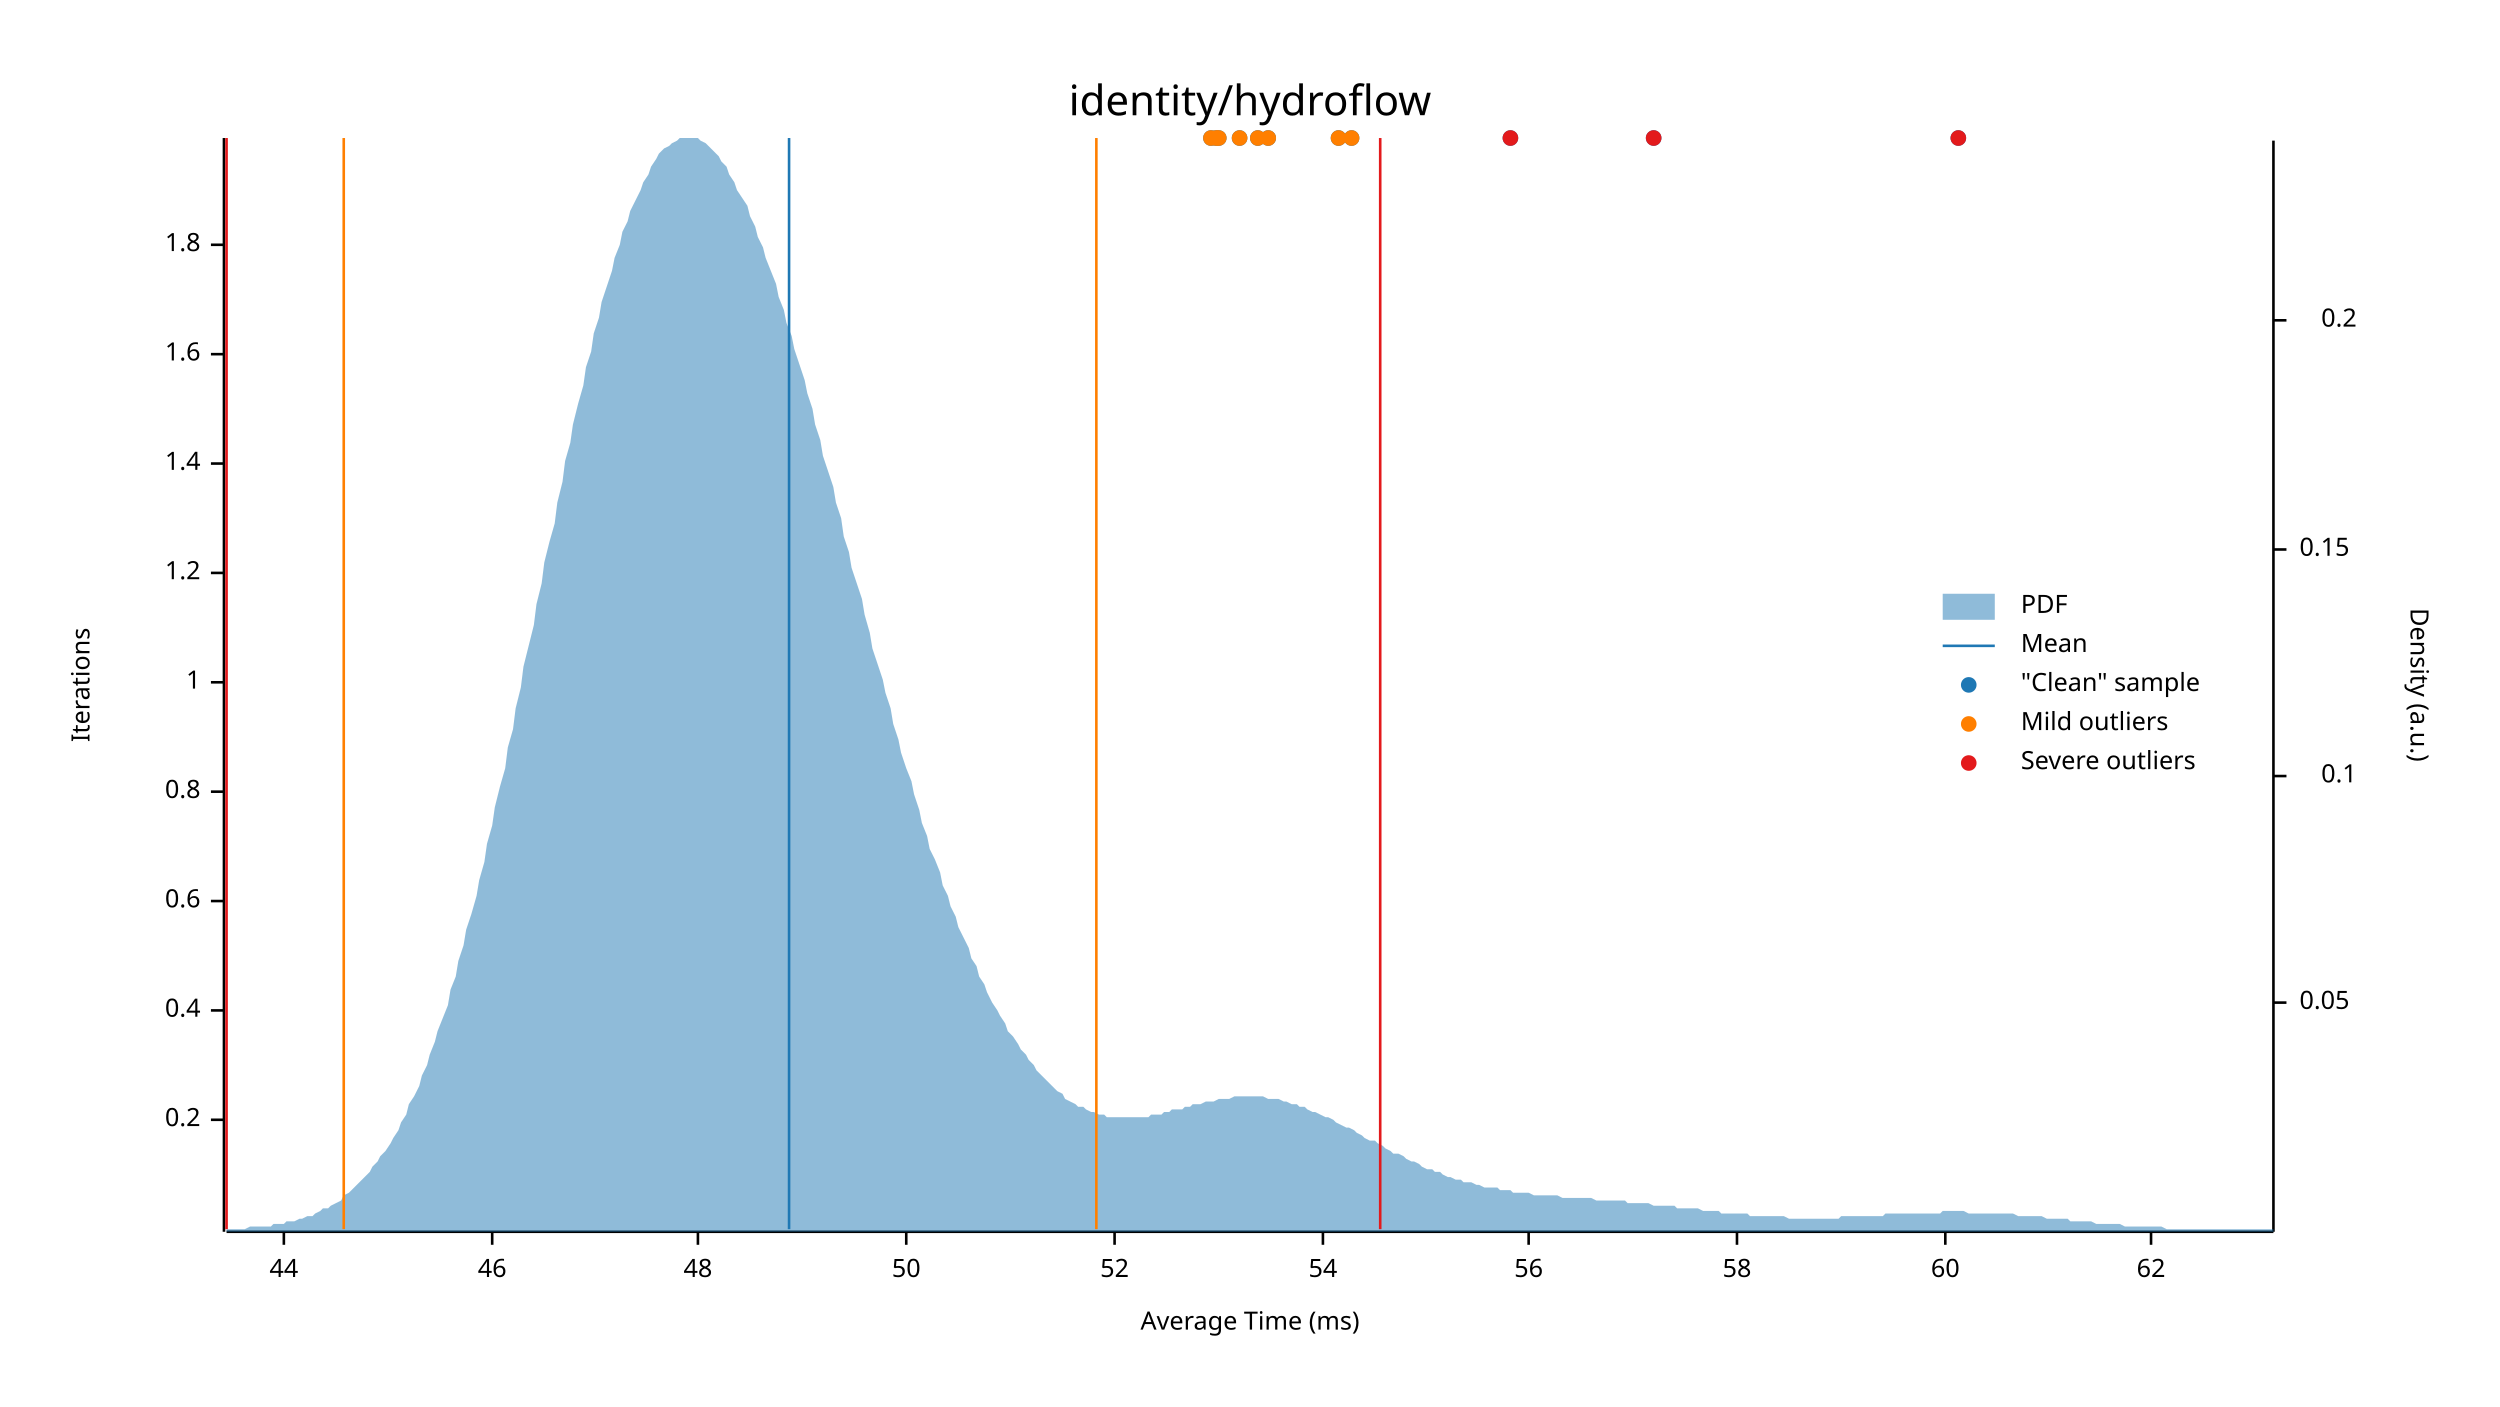
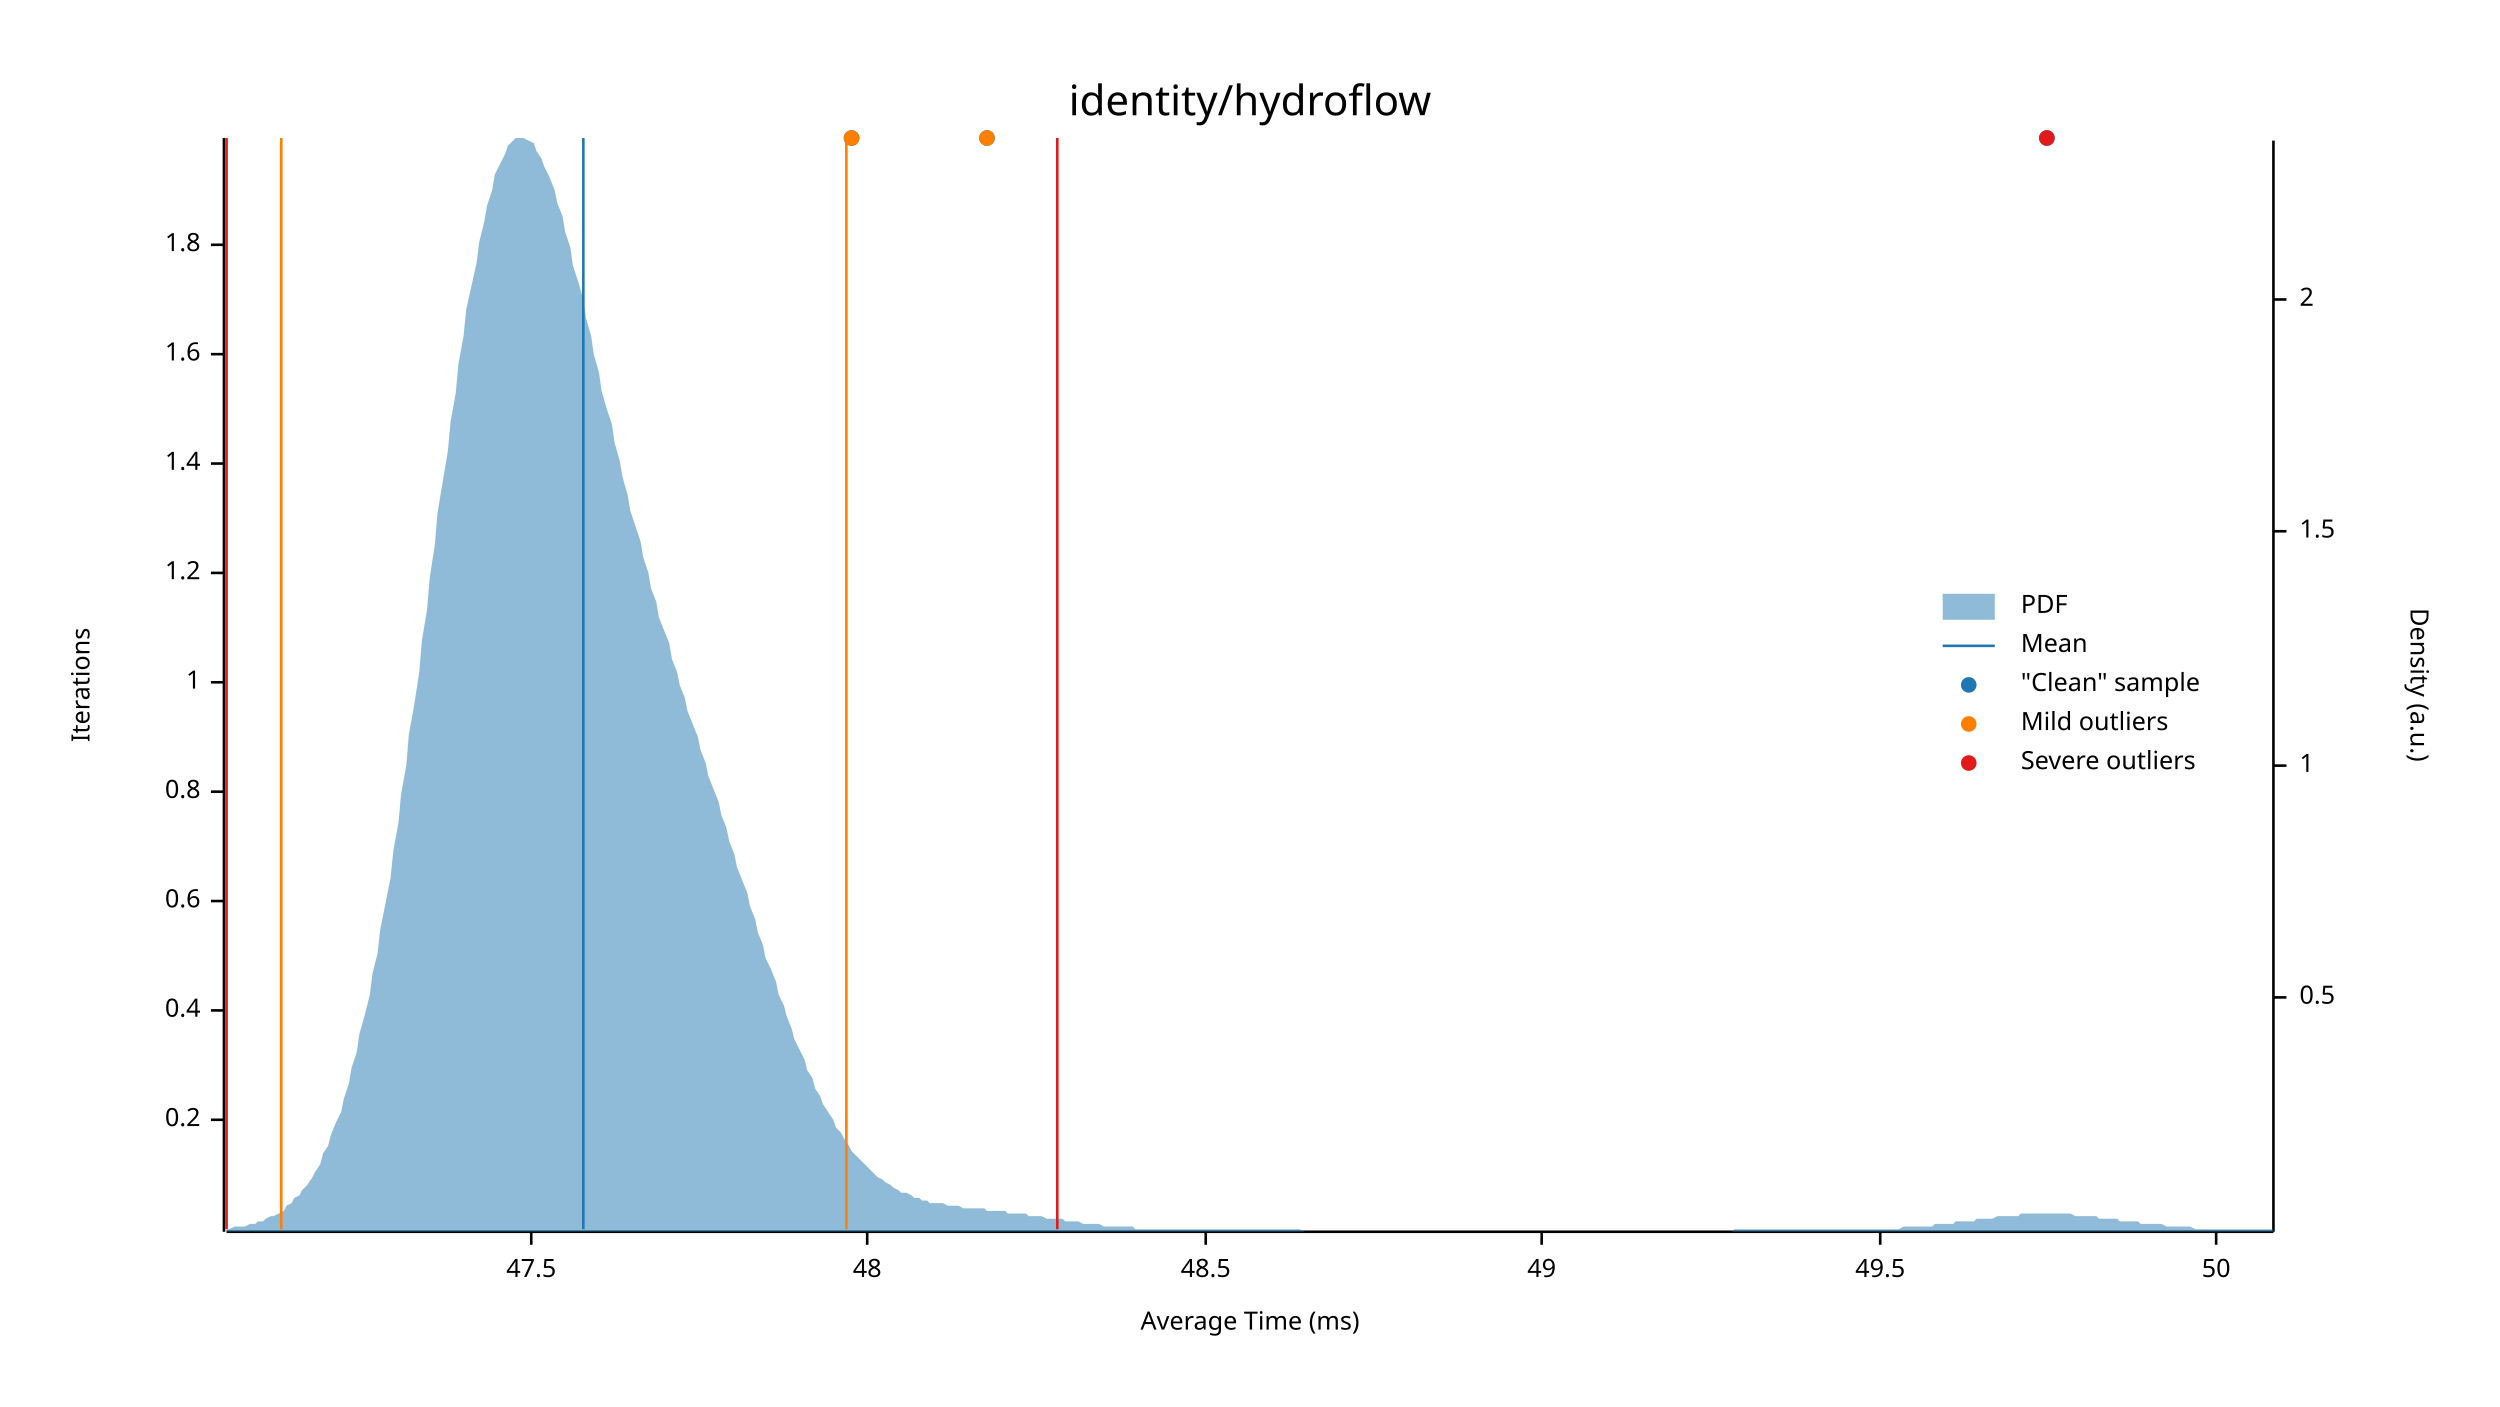
<svg xmlns="http://www.w3.org/2000/svg" width="960" height="540" viewBox="0 0 960 540">
  <text x="480" y="32" dy="0.76em" text-anchor="middle" font-family="sans-serif" font-size="16.129" opacity="1" fill="#000000">
identity/hydroflow
</text>
  <text x="27" y="263" dy="0.76em" text-anchor="middle" font-family="sans-serif" font-size="9.677" opacity="1" fill="#000000" transform="rotate(270, 27, 263)">
Iterations
</text>
  <text x="480" y="513" dy="-0.5ex" text-anchor="middle" font-family="sans-serif" font-size="9.677" opacity="1" fill="#000000">
Average Time (ms)
</text>
  <polyline fill="none" opacity="1" stroke="#000000" stroke-width="1" points="86,53 86,473 " />
  <text x="77" y="430" dy="0.5ex" text-anchor="end" font-family="sans-serif" font-size="9.677" opacity="1" fill="#000000">
0.2
</text>
  <polyline fill="none" opacity="1" stroke="#000000" stroke-width="1" points="81,430 86,430 " />
  <text x="77" y="388" dy="0.5ex" text-anchor="end" font-family="sans-serif" font-size="9.677" opacity="1" fill="#000000">
0.4
</text>
  <polyline fill="none" opacity="1" stroke="#000000" stroke-width="1" points="81,388 86,388 " />
  <text x="77" y="346" dy="0.5ex" text-anchor="end" font-family="sans-serif" font-size="9.677" opacity="1" fill="#000000">
0.6
</text>
  <polyline fill="none" opacity="1" stroke="#000000" stroke-width="1" points="81,346 86,346 " />
  <text x="77" y="304" dy="0.5ex" text-anchor="end" font-family="sans-serif" font-size="9.677" opacity="1" fill="#000000">
0.8
</text>
  <polyline fill="none" opacity="1" stroke="#000000" stroke-width="1" points="81,304 86,304 " />
  <text x="77" y="262" dy="0.5ex" text-anchor="end" font-family="sans-serif" font-size="9.677" opacity="1" fill="#000000">
1
</text>
  <polyline fill="none" opacity="1" stroke="#000000" stroke-width="1" points="81,262 86,262 " />
  <text x="77" y="220" dy="0.5ex" text-anchor="end" font-family="sans-serif" font-size="9.677" opacity="1" fill="#000000">
1.2
</text>
  <polyline fill="none" opacity="1" stroke="#000000" stroke-width="1" points="81,220 86,220 " />
  <text x="77" y="178" dy="0.5ex" text-anchor="end" font-family="sans-serif" font-size="9.677" opacity="1" fill="#000000">
1.4
</text>
  <polyline fill="none" opacity="1" stroke="#000000" stroke-width="1" points="81,178 86,178 " />
  <text x="77" y="136" dy="0.5ex" text-anchor="end" font-family="sans-serif" font-size="9.677" opacity="1" fill="#000000">
1.6
</text>
  <polyline fill="none" opacity="1" stroke="#000000" stroke-width="1" points="81,136 86,136 " />
  <text x="77" y="94" dy="0.5ex" text-anchor="end" font-family="sans-serif" font-size="9.677" opacity="1" fill="#000000">
1.8
</text>
  <polyline fill="none" opacity="1" stroke="#000000" stroke-width="1" points="81,94 86,94 " />
  <polyline fill="none" opacity="1" stroke="#000000" stroke-width="1" points="87,473 873,473 " />
-   <text x="109" y="483" dy="0.76em" text-anchor="middle" font-family="sans-serif" font-size="9.677" opacity="1" fill="#000000">
- 44
+   <text x="204" y="483" dy="0.76em" text-anchor="middle" font-family="sans-serif" font-size="9.677" opacity="1" fill="#000000">
+ 47.5
</text>
-   <polyline fill="none" opacity="1" stroke="#000000" stroke-width="1" points="109,473 109,478 " />
-   <text x="189" y="483" dy="0.76em" text-anchor="middle" font-family="sans-serif" font-size="9.677" opacity="1" fill="#000000">
- 46
- </text>
-   <polyline fill="none" opacity="1" stroke="#000000" stroke-width="1" points="189,473 189,478 " />
-   <text x="268" y="483" dy="0.76em" text-anchor="middle" font-family="sans-serif" font-size="9.677" opacity="1" fill="#000000">
+   <polyline fill="none" opacity="1" stroke="#000000" stroke-width="1" points="204,473 204,478 " />
+   <text x="333" y="483" dy="0.76em" text-anchor="middle" font-family="sans-serif" font-size="9.677" opacity="1" fill="#000000">
48
</text>
-   <polyline fill="none" opacity="1" stroke="#000000" stroke-width="1" points="268,473 268,478 " />
-   <text x="348" y="483" dy="0.76em" text-anchor="middle" font-family="sans-serif" font-size="9.677" opacity="1" fill="#000000">
+   <polyline fill="none" opacity="1" stroke="#000000" stroke-width="1" points="333,473 333,478 " />
+   <text x="463" y="483" dy="0.76em" text-anchor="middle" font-family="sans-serif" font-size="9.677" opacity="1" fill="#000000">
+ 48.5
+ </text>
+   <polyline fill="none" opacity="1" stroke="#000000" stroke-width="1" points="463,473 463,478 " />
+   <text x="592" y="483" dy="0.76em" text-anchor="middle" font-family="sans-serif" font-size="9.677" opacity="1" fill="#000000">
+ 49
+ </text>
+   <polyline fill="none" opacity="1" stroke="#000000" stroke-width="1" points="592,473 592,478 " />
+   <text x="722" y="483" dy="0.76em" text-anchor="middle" font-family="sans-serif" font-size="9.677" opacity="1" fill="#000000">
+ 49.5
+ </text>
+   <polyline fill="none" opacity="1" stroke="#000000" stroke-width="1" points="722,473 722,478 " />
+   <text x="851" y="483" dy="0.76em" text-anchor="middle" font-family="sans-serif" font-size="9.677" opacity="1" fill="#000000">
50
</text>
-   <polyline fill="none" opacity="1" stroke="#000000" stroke-width="1" points="348,473 348,478 " />
-   <text x="428" y="483" dy="0.76em" text-anchor="middle" font-family="sans-serif" font-size="9.677" opacity="1" fill="#000000">
- 52
- </text>
-   <polyline fill="none" opacity="1" stroke="#000000" stroke-width="1" points="428,473 428,478 " />
-   <text x="508" y="483" dy="0.76em" text-anchor="middle" font-family="sans-serif" font-size="9.677" opacity="1" fill="#000000">
- 54
- </text>
-   <polyline fill="none" opacity="1" stroke="#000000" stroke-width="1" points="508,473 508,478 " />
-   <text x="587" y="483" dy="0.76em" text-anchor="middle" font-family="sans-serif" font-size="9.677" opacity="1" fill="#000000">
- 56
- </text>
-   <polyline fill="none" opacity="1" stroke="#000000" stroke-width="1" points="587,473 587,478 " />
-   <text x="667" y="483" dy="0.76em" text-anchor="middle" font-family="sans-serif" font-size="9.677" opacity="1" fill="#000000">
- 58
- </text>
-   <polyline fill="none" opacity="1" stroke="#000000" stroke-width="1" points="667,473 667,478 " />
-   <text x="747" y="483" dy="0.76em" text-anchor="middle" font-family="sans-serif" font-size="9.677" opacity="1" fill="#000000">
- 60
- </text>
-   <polyline fill="none" opacity="1" stroke="#000000" stroke-width="1" points="747,473 747,478 " />
-   <text x="826" y="483" dy="0.76em" text-anchor="middle" font-family="sans-serif" font-size="9.677" opacity="1" fill="#000000">
- 62
- </text>
-   <polyline fill="none" opacity="1" stroke="#000000" stroke-width="1" points="826,473 826,478 " />
+   <polyline fill="none" opacity="1" stroke="#000000" stroke-width="1" points="851,473 851,478 " />
  <text x="933" y="263" dy="0.76em" text-anchor="middle" font-family="sans-serif" font-size="9.677" opacity="1" fill="#000000" transform="rotate(90, 933, 263)">
Density (a.u.)
</text>
  <polyline fill="none" opacity="1" stroke="#000000" stroke-width="1" points="873,54 873,473 " />
-   <text x="883" y="385" dy="0.5ex" text-anchor="start" font-family="sans-serif" font-size="9.677" opacity="1" fill="#000000">
- 0.05
+   <text x="883" y="383" dy="0.5ex" text-anchor="start" font-family="sans-serif" font-size="9.677" opacity="1" fill="#000000">
+ 0.5
</text>
-   <polyline fill="none" opacity="1" stroke="#000000" stroke-width="1" points="873,385 878,385 " />
-   <text x="905" y="298" dy="0.5ex" text-anchor="end" font-family="sans-serif" font-size="9.677" opacity="1" fill="#000000">
- 0.1
+   <polyline fill="none" opacity="1" stroke="#000000" stroke-width="1" points="873,383 878,383 " />
+   <text x="883" y="294" dy="0.5ex" text-anchor="start" font-family="sans-serif" font-size="9.677" opacity="1" fill="#000000">
+ 1
</text>
-   <polyline fill="none" opacity="1" stroke="#000000" stroke-width="1" points="873,298 878,298 " />
-   <text x="883" y="211" dy="0.5ex" text-anchor="start" font-family="sans-serif" font-size="9.677" opacity="1" fill="#000000">
- 0.15
+   <polyline fill="none" opacity="1" stroke="#000000" stroke-width="1" points="873,294 878,294 " />
+   <text x="883" y="204" dy="0.5ex" text-anchor="start" font-family="sans-serif" font-size="9.677" opacity="1" fill="#000000">
+ 1.5
</text>
-   <polyline fill="none" opacity="1" stroke="#000000" stroke-width="1" points="873,211 878,211 " />
-   <text x="905" y="123" dy="0.5ex" text-anchor="end" font-family="sans-serif" font-size="9.677" opacity="1" fill="#000000">
- 0.2
+   <polyline fill="none" opacity="1" stroke="#000000" stroke-width="1" points="873,204 878,204 " />
+   <text x="883" y="115" dy="0.5ex" text-anchor="start" font-family="sans-serif" font-size="9.677" opacity="1" fill="#000000">
+ 2
</text>
-   <polyline fill="none" opacity="1" stroke="#000000" stroke-width="1" points="873,123 878,123 " />
-   <polygon opacity="0.5" fill="#1F78B4" points="87,472 88,472 90,472 91,472 93,472 94,472 96,471 98,471 99,471 101,471 102,471 104,471 105,470 107,470 109,470 110,469 112,469 113,469 115,468 116,468 118,467 120,467 121,466 123,465 124,464 126,464 127,463 129,462 131,461 132,459 134,458 135,457 137,455 138,454 140,452 142,450 143,448 145,446 146,444 148,442 150,439 151,437 153,434 154,431 156,428 157,424 159,421 161,417 162,413 164,409 165,405 167,400 168,396 170,391 172,386 173,380 175,375 176,369 178,363 179,357 181,351 183,344 184,338 186,331 187,324 189,317 190,310 192,302 194,295 195,287 197,280 198,272 200,264 201,256 203,248 205,240 206,232 208,224 209,216 211,208 213,201 214,193 216,185 217,177 219,170 220,163 222,155 224,148 225,141 227,135 228,128 230,122 231,116 233,110 235,104 236,99 238,94 239,89 241,85 242,81 244,77 246,73 247,70 249,67 250,64 252,61 253,59 255,57 257,56 258,55 260,54 261,53 263,53 264,53 266,53 268,53 269,54 271,55 272,56 274,58 276,60 277,62 279,64 280,67 282,70 283,73 285,76 287,79 288,83 290,87 291,91 293,95 294,99 296,104 298,109 299,114 301,119 302,124 304,129 305,134 307,140 309,146 310,151 312,157 313,163 315,169 316,175 318,181 320,187 321,193 323,199 324,206 326,212 327,218 329,224 331,230 332,236 334,243 335,249 337,255 339,261 340,266 342,272 343,278 345,284 346,289 348,295 350,300 351,305 353,311 354,316 356,321 357,326 359,330 361,335 362,340 364,344 365,348 367,352 368,356 370,360 372,364 373,368 375,371 376,375 378,378 379,381 381,385 383,388 384,390 386,393 387,396 389,398 391,401 392,403 394,405 395,407 397,409 398,411 400,413 402,415 403,416 405,418 406,419 408,420 409,422 411,423 413,424 414,425 416,425 417,426 419,427 420,427 422,428 424,428 425,429 427,429 428,429 430,429 431,429 433,429 435,429 436,429 438,429 439,429 441,429 442,428 444,428 446,428 447,427 449,427 450,426 452,426 454,426 455,425 457,425 458,424 460,424 461,424 463,423 465,423 466,423 468,422 469,422 471,422 472,422 474,421 476,421 477,421 479,421 480,421 482,421 483,421 485,421 487,422 488,422 490,422 491,422 493,423 494,423 496,424 498,424 499,425 501,425 502,426 504,427 505,427 507,428 509,429 510,429 512,430 513,431 515,432 517,433 518,433 520,434 521,435 523,436 524,437 526,438 528,438 529,439 531,440 532,441 534,442 535,443 537,443 539,444 540,445 542,446 543,446 545,447 546,448 548,449 550,449 551,450 553,450 554,451 556,452 557,452 559,453 561,453 562,454 564,454 565,454 567,455 568,455 570,456 572,456 573,456 575,456 576,457 578,457 580,457 581,458 583,458 584,458 586,458 587,458 589,459 591,459 592,459 594,459 595,459 597,459 598,459 600,460 602,460 603,460 605,460 606,460 608,460 609,460 611,460 613,461 614,461 616,461 617,461 619,461 620,461 622,461 624,461 625,462 627,462 628,462 630,462 632,462 633,462 635,463 636,463 638,463 639,463 641,463 643,463 644,464 646,464 647,464 649,464 650,464 652,464 654,465 655,465 657,465 658,465 660,465 661,466 663,466 665,466 666,466 668,466 669,466 671,466 672,467 674,467 676,467 677,467 679,467 680,467 682,467 683,467 685,467 687,468 688,468 690,468 691,468 693,468 695,468 696,468 698,468 699,468 701,468 702,468 704,468 706,468 707,467 709,467 710,467 712,467 713,467 715,467 717,467 718,467 720,467 721,467 723,467 724,466 726,466 728,466 729,466 731,466 732,466 734,466 735,466 737,466 739,466 740,466 742,466 743,466 745,466 746,465 748,465 750,465 751,465 753,465 754,465 756,466 758,466 759,466 761,466 762,466 764,466 765,466 767,466 769,466 770,466 772,466 773,466 775,467 776,467 778,467 780,467 781,467 783,467 784,467 786,468 787,468 789,468 791,468 792,468 794,468 795,469 797,469 798,469 800,469 802,469 803,469 805,470 806,470 808,470 809,470 811,470 813,470 814,470 816,471 817,471 819,471 821,471 822,471 824,471 825,471 827,471 828,471 830,471 832,472 833,472 835,472 836,472 838,472 839,472 841,472 843,472 844,472 846,472 847,472 849,472 850,472 852,472 854,472 855,472 857,472 858,472 860,472 861,472 863,472 865,472 866,472 868,472 869,472 871,472 873,472 873,473 87,473 " />
-   <polyline fill="none" opacity="1" stroke="#1F78B4" stroke-width="1" points="303,472 303,53 " />
-   <polyline fill="none" opacity="1" stroke="#FF7F00" stroke-width="1" points="132,472 132,53 " />
-   <polyline fill="none" opacity="1" stroke="#FF7F00" stroke-width="1" points="421,472 421,53 " />
+   <polyline fill="none" opacity="1" stroke="#000000" stroke-width="1" points="873,115 878,115 " />
+   <polygon opacity="0.5" fill="#1F78B4" points="87,472 88,472 90,471 91,471 93,471 94,471 96,470 98,470 99,469 101,469 102,468 104,467 105,467 107,466 109,465 110,463 112,462 113,460 115,459 116,457 118,455 120,452 121,450 123,447 124,443 126,440 127,436 129,431 131,427 132,422 134,416 135,410 137,404 138,397 140,390 142,382 143,374 145,366 146,357 148,347 150,337 151,327 153,316 154,305 156,294 157,282 159,271 161,258 162,246 164,234 165,222 167,209 168,197 170,185 172,173 173,162 175,151 176,140 178,129 179,119 181,110 183,101 184,93 186,85 187,79 189,73 190,67 192,63 194,59 195,56 197,54 198,53 200,53 201,53 203,54 205,55 206,58 208,61 209,64 211,68 213,73 214,78 216,83 217,89 219,95 220,102 222,108 224,115 225,122 227,129 228,136 230,143 231,150 233,157 235,163 236,170 238,177 239,183 241,190 242,196 244,202 246,208 247,214 249,220 250,226 252,231 253,237 255,242 257,247 258,253 260,258 261,263 263,268 264,273 266,278 268,283 269,288 271,293 272,298 274,303 276,308 277,313 279,318 280,323 282,328 283,333 285,338 287,343 288,348 290,353 291,358 293,363 294,368 296,372 298,377 299,382 301,386 302,390 304,395 305,399 307,403 309,407 310,411 312,414 313,418 315,421 316,424 318,427 320,430 321,433 323,435 324,437 326,440 327,442 329,444 331,446 332,447 334,449 335,450 337,452 339,453 340,454 342,455 343,456 345,457 346,458 348,458 350,459 351,460 353,460 354,461 356,461 357,462 359,462 361,462 362,462 364,463 365,463 367,463 368,463 370,464 372,464 373,464 375,464 376,464 378,464 379,465 381,465 383,465 384,465 386,465 387,466 389,466 391,466 392,466 394,466 395,467 397,467 398,467 400,467 402,468 403,468 405,468 406,468 408,468 409,469 411,469 413,469 414,469 416,470 417,470 419,470 420,470 422,470 424,471 425,471 427,471 428,471 430,471 431,471 433,471 435,471 436,472 438,472 439,472 441,472 442,472 444,472 446,472 447,472 449,472 450,472 452,472 454,472 455,472 457,472 458,472 460,472 461,472 463,472 465,472 466,472 468,472 469,472 471,472 472,472 474,472 476,472 477,472 479,472 480,472 482,472 483,472 485,472 487,472 488,472 490,472 491,472 493,472 494,472 496,472 498,472 499,472 501,473 502,473 504,473 505,473 507,473 509,473 510,473 512,473 513,473 515,473 517,473 518,473 520,473 521,473 523,473 524,473 526,473 528,473 529,473 531,473 532,473 534,473 535,473 537,473 539,473 540,473 542,473 543,473 545,473 546,473 548,473 550,473 551,473 553,473 554,473 556,473 557,473 559,473 561,473 562,473 564,473 565,473 567,473 568,473 570,473 572,473 573,473 575,473 576,473 578,473 580,473 581,473 583,473 584,473 586,473 587,473 589,473 591,473 592,473 594,473 595,473 597,473 598,473 600,473 602,473 603,473 605,473 606,473 608,473 609,473 611,473 613,473 614,473 616,473 617,473 619,473 620,473 622,473 624,473 625,473 627,473 628,473 630,473 632,473 633,473 635,473 636,473 638,473 639,473 641,473 643,473 644,473 646,473 647,473 649,473 650,473 652,473 654,473 655,473 657,473 658,473 660,473 661,473 663,473 665,473 666,472 668,472 669,472 671,472 672,472 674,472 676,472 677,472 679,472 680,472 682,472 683,472 685,472 687,472 688,472 690,472 691,472 693,472 695,472 696,472 698,472 699,472 701,472 702,472 704,472 706,472 707,472 709,472 710,472 712,472 713,472 715,472 717,472 718,472 720,472 721,472 723,472 724,472 726,472 728,472 729,472 731,471 732,471 734,471 735,471 737,471 739,471 740,471 742,471 743,470 745,470 746,470 748,470 750,470 751,469 753,469 754,469 756,469 758,469 759,468 761,468 762,468 764,468 765,468 767,467 769,467 770,467 772,467 773,467 775,467 776,466 778,466 780,466 781,466 783,466 784,466 786,466 787,466 789,466 791,466 792,466 794,466 795,466 797,467 798,467 800,467 802,467 803,467 805,467 806,468 808,468 809,468 811,468 813,468 814,469 816,469 817,469 819,469 821,469 822,470 824,470 825,470 827,470 828,470 830,470 832,471 833,471 835,471 836,471 838,471 839,471 841,471 843,472 844,472 846,472 847,472 849,472 850,472 852,472 854,472 855,472 857,472 858,472 860,472 861,472 863,472 865,472 866,472 868,472 869,472 871,472 873,472 873,473 87,473 " />
+   <polyline fill="none" opacity="1" stroke="#1F78B4" stroke-width="1" points="224,472 224,53 " />
+   <polyline fill="none" opacity="1" stroke="#FF7F00" stroke-width="1" points="108,472 108,53 " />
+   <polyline fill="none" opacity="1" stroke="#FF7F00" stroke-width="1" points="325,472 325,53 " />
  <polyline fill="none" opacity="1" stroke="#E31A1C" stroke-width="1" points="87,472 87,53 " />
-   <polyline fill="none" opacity="1" stroke="#E31A1C" stroke-width="1" points="530,472 530,53 " />
-   <circle cx="465" cy="53" r="3" opacity="1" fill="#1F78B4" stroke="none" stroke-width="1" />
-   <circle cx="483" cy="53" r="3" opacity="1" fill="#1F78B4" stroke="none" stroke-width="1" />
-   <circle cx="467" cy="53" r="3" opacity="1" fill="#1F78B4" stroke="none" stroke-width="1" />
-   <circle cx="752" cy="53" r="3" opacity="1" fill="#1F78B4" stroke="none" stroke-width="1" />
-   <circle cx="514" cy="53" r="3" opacity="1" fill="#1F78B4" stroke="none" stroke-width="1" />
-   <circle cx="635" cy="53" r="3" opacity="1" fill="#1F78B4" stroke="none" stroke-width="1" />
-   <circle cx="487" cy="53" r="3" opacity="1" fill="#1F78B4" stroke="none" stroke-width="1" />
-   <circle cx="476" cy="53" r="3" opacity="1" fill="#1F78B4" stroke="none" stroke-width="1" />
-   <circle cx="519" cy="53" r="3" opacity="1" fill="#1F78B4" stroke="none" stroke-width="1" />
-   <circle cx="580" cy="53" r="3" opacity="1" fill="#1F78B4" stroke="none" stroke-width="1" />
-   <circle cx="468" cy="53" r="3" opacity="1" fill="#1F78B4" stroke="none" stroke-width="1" />
-   <circle cx="465" cy="53" r="3" opacity="1" fill="#FF7F00" stroke="none" stroke-width="1" />
-   <circle cx="483" cy="53" r="3" opacity="1" fill="#FF7F00" stroke="none" stroke-width="1" />
-   <circle cx="467" cy="53" r="3" opacity="1" fill="#FF7F00" stroke="none" stroke-width="1" />
-   <circle cx="514" cy="53" r="3" opacity="1" fill="#FF7F00" stroke="none" stroke-width="1" />
-   <circle cx="487" cy="53" r="3" opacity="1" fill="#FF7F00" stroke="none" stroke-width="1" />
-   <circle cx="476" cy="53" r="3" opacity="1" fill="#FF7F00" stroke="none" stroke-width="1" />
-   <circle cx="519" cy="53" r="3" opacity="1" fill="#FF7F00" stroke="none" stroke-width="1" />
-   <circle cx="468" cy="53" r="3" opacity="1" fill="#FF7F00" stroke="none" stroke-width="1" />
-   <circle cx="752" cy="53" r="3" opacity="1" fill="#E31A1C" stroke="none" stroke-width="1" />
-   <circle cx="635" cy="53" r="3" opacity="1" fill="#E31A1C" stroke="none" stroke-width="1" />
-   <circle cx="580" cy="53" r="3" opacity="1" fill="#E31A1C" stroke="none" stroke-width="1" />
+   <polyline fill="none" opacity="1" stroke="#E31A1C" stroke-width="1" points="406,472 406,53 " />
+   <circle cx="786" cy="53" r="3" opacity="1" fill="#1F78B4" stroke="none" stroke-width="1" />
+   <circle cx="327" cy="53" r="3" opacity="1" fill="#1F78B4" stroke="none" stroke-width="1" />
+   <circle cx="379" cy="53" r="3" opacity="1" fill="#1F78B4" stroke="none" stroke-width="1" />
+   <circle cx="327" cy="53" r="3" opacity="1" fill="#FF7F00" stroke="none" stroke-width="1" />
+   <circle cx="379" cy="53" r="3" opacity="1" fill="#FF7F00" stroke="none" stroke-width="1" />
+   <circle cx="786" cy="53" r="3" opacity="1" fill="#E31A1C" stroke="none" stroke-width="1" />
  <text x="776" y="228" dy="0.76em" text-anchor="start" font-family="sans-serif" font-size="9.677" opacity="1" fill="#000000">
PDF
</text>
  <text x="776" y="243" dy="0.76em" text-anchor="start" font-family="sans-serif" font-size="9.677" opacity="1" fill="#000000">
Mean
</text>
  <text x="776" y="258" dy="0.76em" text-anchor="start" font-family="sans-serif" font-size="9.677" opacity="1" fill="#000000">
"Clean" sample
</text>
  <text x="776" y="273" dy="0.76em" text-anchor="start" font-family="sans-serif" font-size="9.677" opacity="1" fill="#000000">
Mild outliers
</text>
  <text x="776" y="288" dy="0.76em" text-anchor="start" font-family="sans-serif" font-size="9.677" opacity="1" fill="#000000">
Severe outliers
</text>
  <rect x="746" y="228" width="20" height="10" opacity="0.5" fill="#1F78B4" stroke="none" />
  <polyline fill="none" opacity="1" stroke="#1F78B4" stroke-width="1" points="746,248 766,248 " />
  <circle cx="756" cy="263" r="3" opacity="1" fill="#1F78B4" stroke="none" stroke-width="1" />
  <circle cx="756" cy="278" r="3" opacity="1" fill="#FF7F00" stroke="none" stroke-width="1" />
  <circle cx="756" cy="293" r="3" opacity="1" fill="#E31A1C" stroke="none" stroke-width="1" />
</svg>
